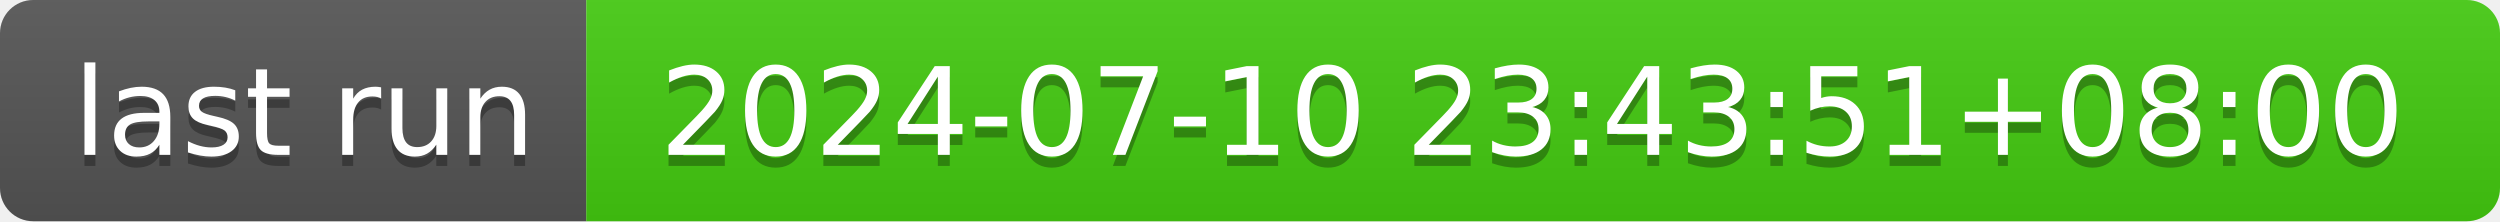
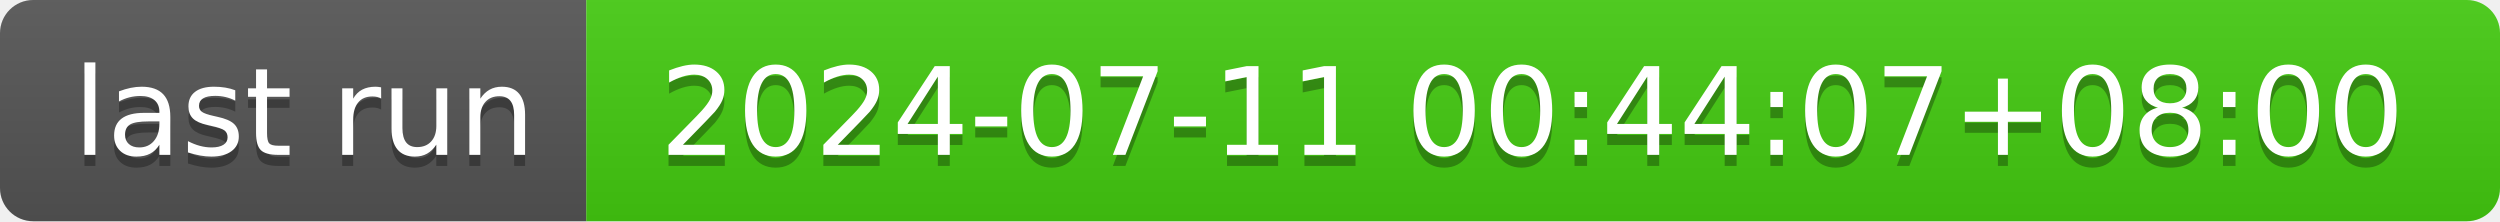
- <svg xmlns="http://www.w3.org/2000/svg" width="226" height="20" role="img" aria-label="last run: 2024-07-10 23:43:51+08:00">
+ <svg xmlns="http://www.w3.org/2000/svg" width="226" height="20" role="img" aria-label="last run: 2024-07-11 00:44:07+08:00">
  <linearGradient id="s" x2="0" y2="100%">
    <stop offset="0" stop-color="#bbb" stop-opacity=".1" />
    <stop offset="1" stop-opacity=".1" />
  </linearGradient>
  <clipPath id="r">
    <rect width="226" height="20" rx="3" fill="#fff" />
  </clipPath>
  <g clip-path="url(#r)">
    <rect width="53" height="20" fill="#555" />
    <rect x="53" width="173" height="20" fill="#4c1" />
    <rect width="226" height="20" fill="url(#s)" />
  </g>
  <g fill="#fff" text-anchor="middle" font-family="Verdana,Geneva,DejaVu Sans,sans-serif" text-rendering="geometricPrecision" font-size="110">
    <text aria-hidden="true" x="275" y="150" fill="#010101" fill-opacity=".3" transform="scale(.1)" textLength="430">last run</text>
    <text x="275" y="140" transform="scale(.1)" fill="#fff" textLength="430">last run</text>
-     <text aria-hidden="true" x="1385" y="150" fill="#010101" fill-opacity=".3" transform="scale(.1)" textLength="1630">2024-07-10 23:43:51+08:00</text>
-     <text x="1385" y="140" transform="scale(.1)" fill="#fff" textLength="1630">2024-07-10 23:43:51+08:00</text>
+     <text aria-hidden="true" x="1385" y="150" fill="#010101" fill-opacity=".3" transform="scale(.1)" textLength="1630">2024-07-11 00:44:07+08:00</text>
+     <text x="1385" y="140" transform="scale(.1)" fill="#fff" textLength="1630">2024-07-11 00:44:07+08:00</text>
  </g>
</svg>
